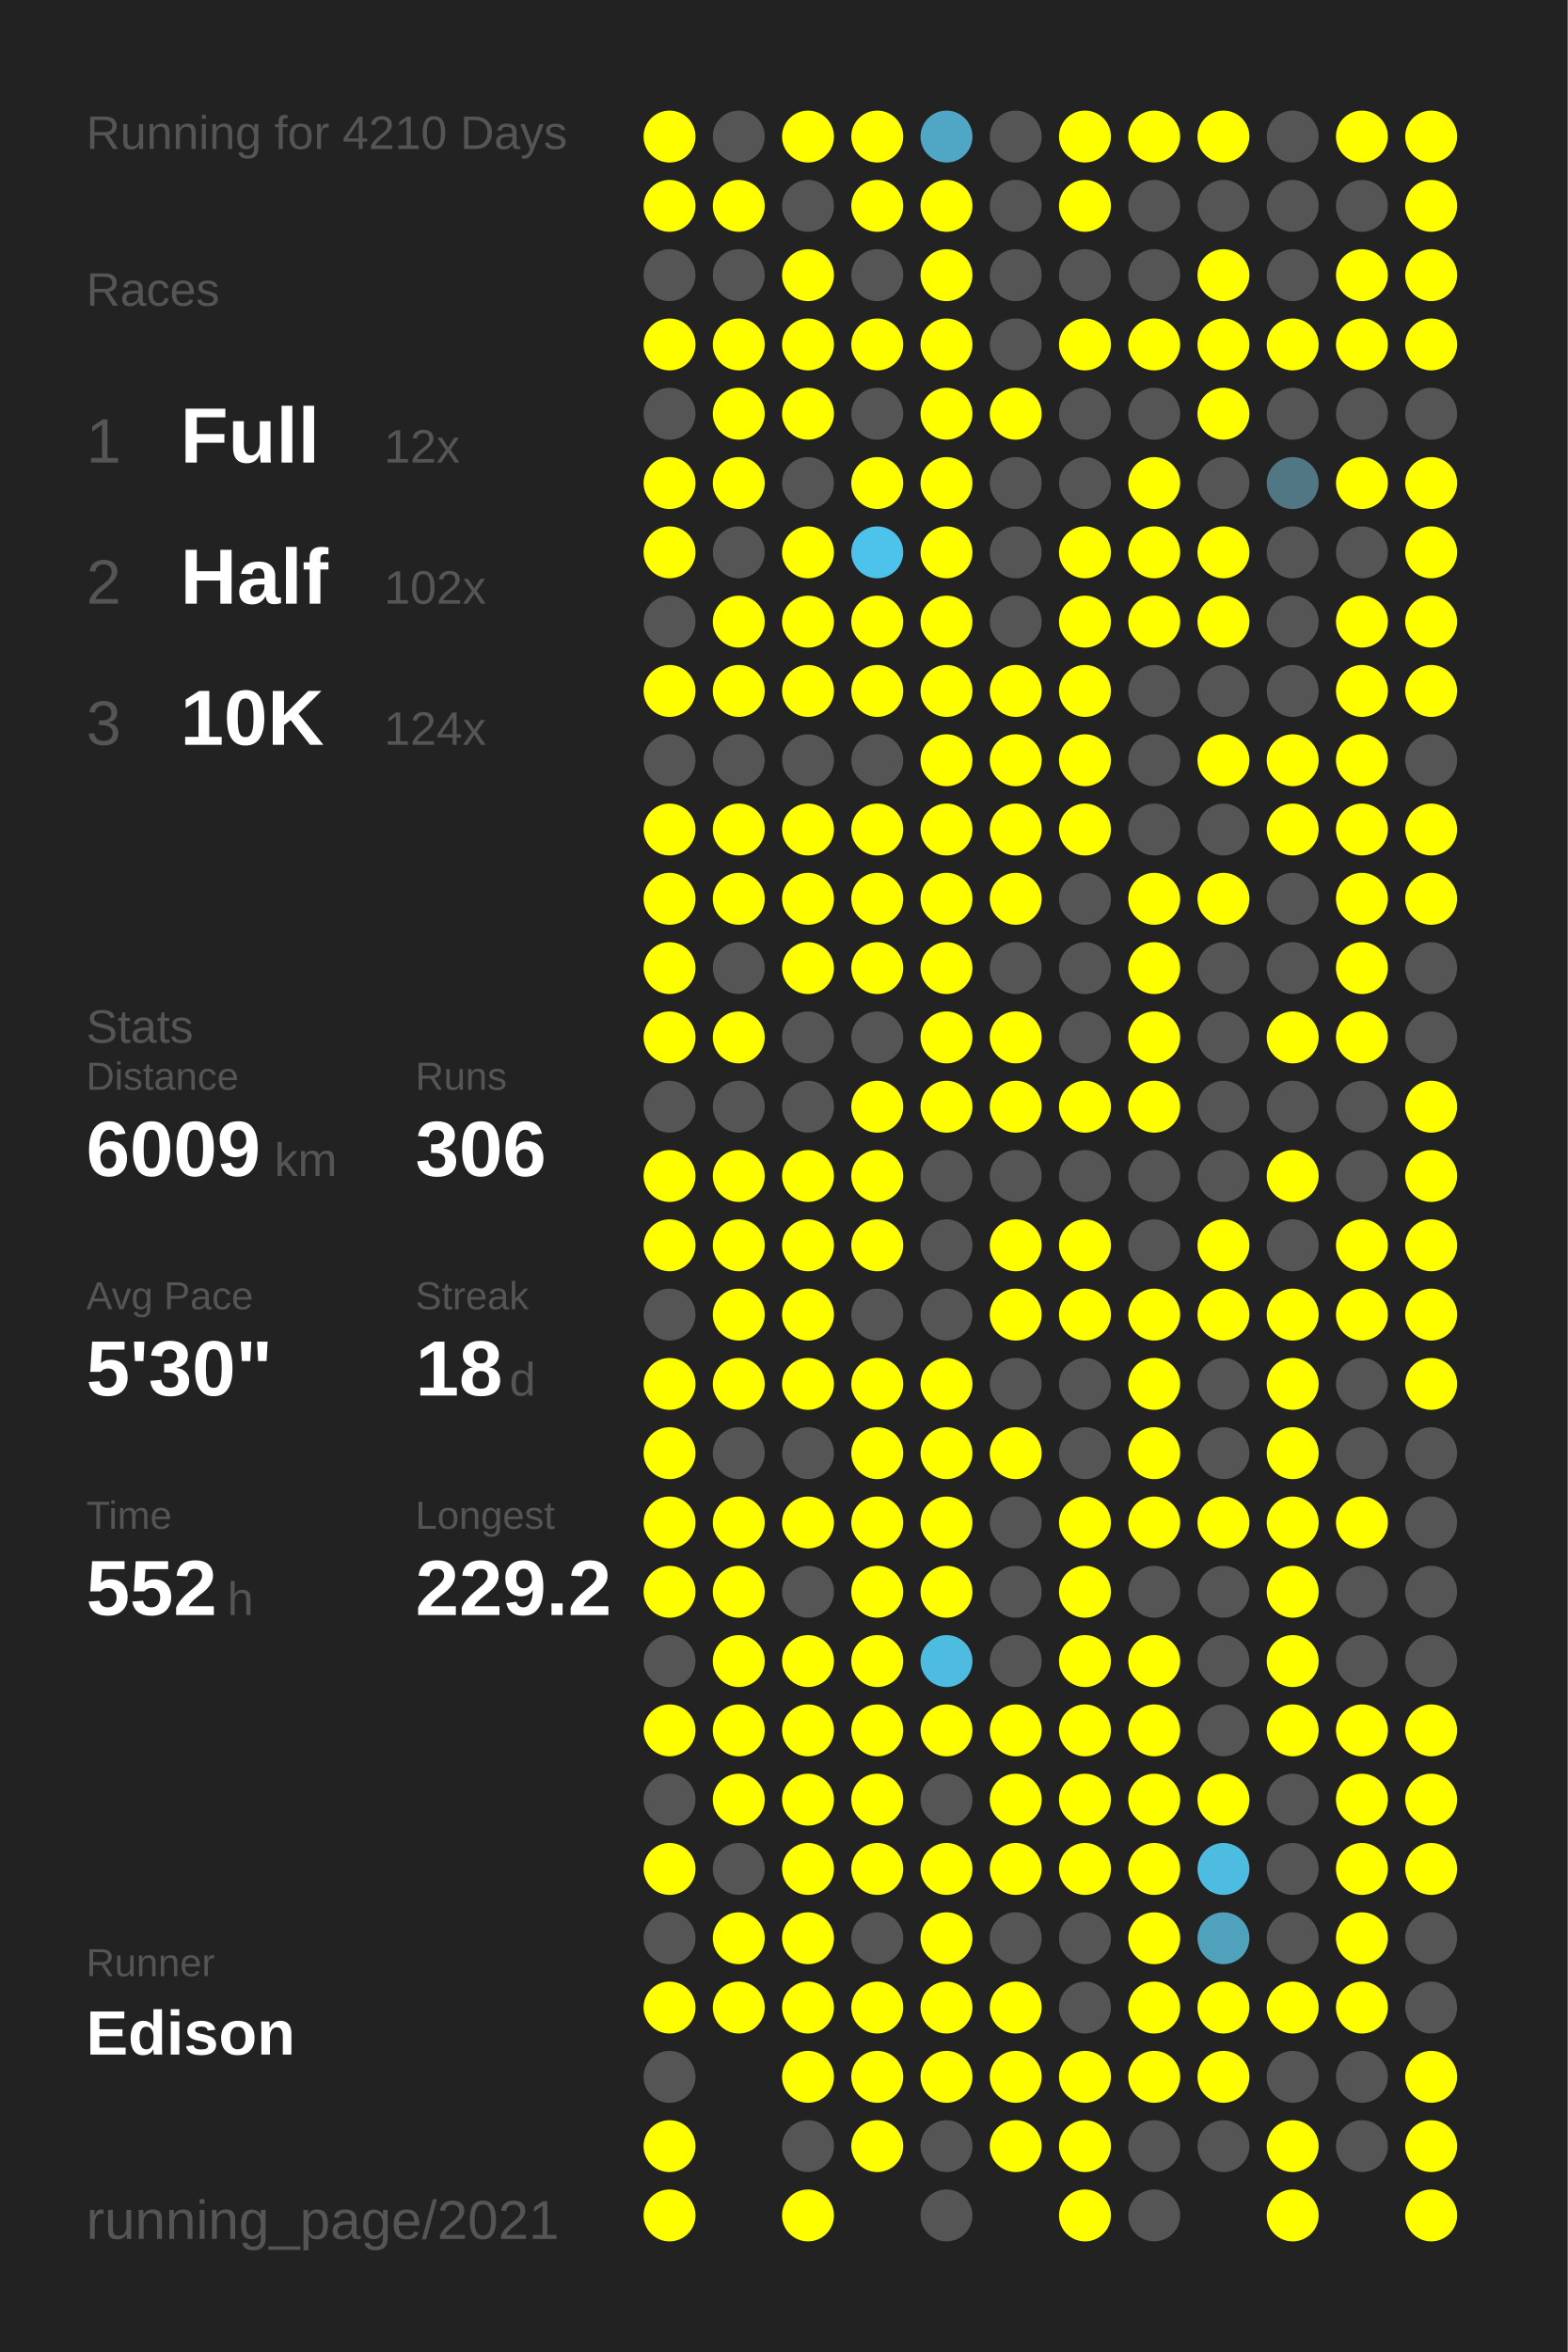
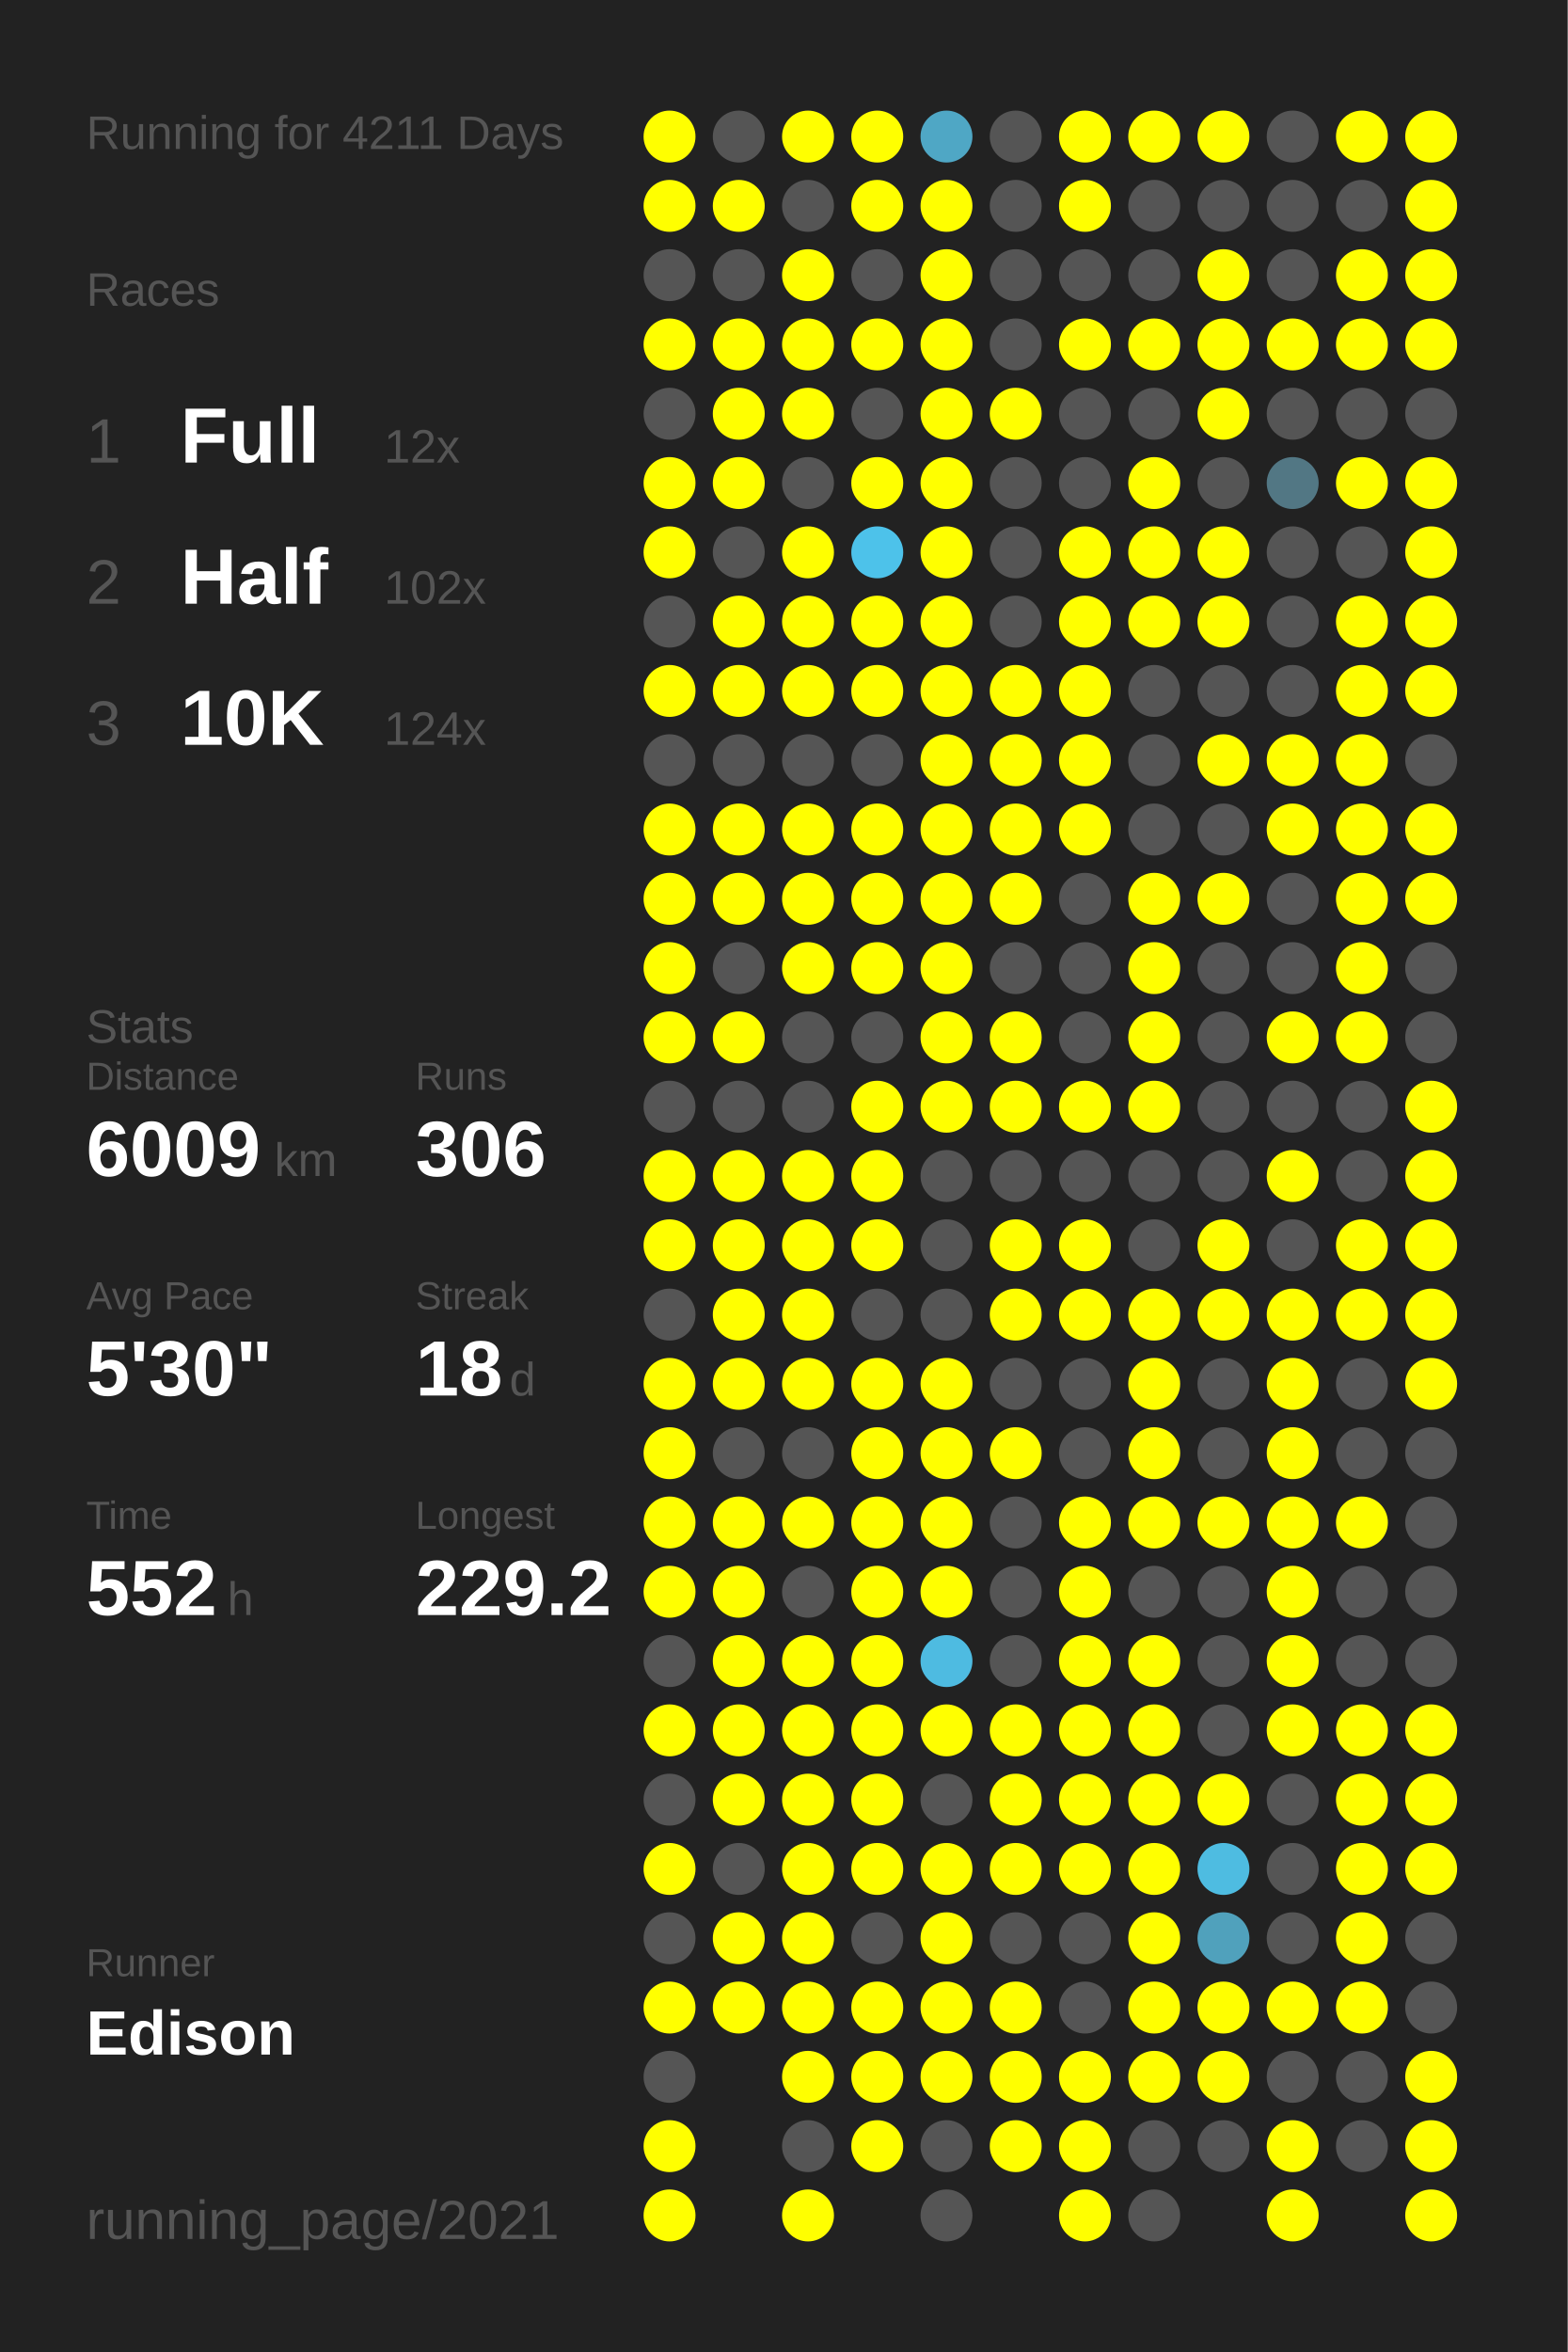
<svg xmlns="http://www.w3.org/2000/svg" baseProfile="full" height="300mm" version="1.1" viewBox="0,0,200,300" width="200mm">
  <defs />
  <rect fill="#222222" height="300" width="200" x="0" y="0" />
-   <text fill="#555555" style="font-size:6px; font-family:Arial;" x="11" y="19">Running for 4210 Days</text>
+   <text fill="#555555" style="font-size:6px; font-family:Arial;" x="11" y="19">Running for 4211 Days</text>
  <text fill="#555555" style="font-size:6px; font-family:Arial;" x="11" y="39">Races</text>
  <text fill="#555555" style="font-size:8px; font-family:Arial;" x="11" y="59">1</text>
  <text fill="#FFFFFF" style="font-size:10px; font-family:Arial; font-weight:bold;" x="23" y="59">Full</text>
  <text fill="#555555" style="font-size:6px; font-family:Arial;" x="49" y="59">12x</text>
  <text fill="#555555" style="font-size:8px; font-family:Arial;" x="11" y="77">2</text>
  <text fill="#FFFFFF" style="font-size:10px; font-family:Arial; font-weight:bold;" x="23" y="77">Half</text>
  <text fill="#555555" style="font-size:6px; font-family:Arial;" x="49" y="77">102x</text>
  <text fill="#555555" style="font-size:8px; font-family:Arial;" x="11" y="95">3</text>
  <text fill="#FFFFFF" style="font-size:10px; font-family:Arial; font-weight:bold;" x="23" y="95">10K</text>
  <text fill="#555555" style="font-size:6px; font-family:Arial;" x="49" y="95">124x</text>
  <text fill="#555555" style="font-size:6px; font-family:Arial;" x="11" y="133">Stats</text>
  <text fill="#555555" style="font-size:5px; font-family:Arial;" x="11" y="139">Distance</text>
  <text fill="#FFFFFF" style="font-size:10px; font-family:Arial; font-weight:bold;" x="11" y="150">6009</text>
  <text fill="#555555" style="font-size:6px; font-family:Arial;" x="35" y="150">km</text>
  <text fill="#555555" style="font-size:5px; font-family:Arial;" x="53" y="139">Runs</text>
  <text fill="#FFFFFF" style="font-size:10px; font-family:Arial; font-weight:bold;" x="53" y="150">306</text>
  <text fill="#555555" style="font-size:5px; font-family:Arial;" x="11" y="167">Avg Pace</text>
  <text fill="#FFFFFF" style="font-size:10px; font-family:Arial; font-weight:bold;" x="11" y="178">5'30"</text>
  <text fill="#555555" style="font-size:5px; font-family:Arial;" x="53" y="167">Streak</text>
  <text fill="#FFFFFF" style="font-size:10px; font-family:Arial; font-weight:bold;" x="53" y="178">18</text>
  <text fill="#555555" style="font-size:6px; font-family:Arial;" x="65" y="178">d</text>
  <text fill="#555555" style="font-size:5px; font-family:Arial;" x="11" y="195">Time</text>
  <text fill="#FFFFFF" style="font-size:10px; font-family:Arial; font-weight:bold;" x="11" y="206">552</text>
  <text fill="#555555" style="font-size:6px; font-family:Arial;" x="29" y="206">h</text>
  <text fill="#555555" style="font-size:5px; font-family:Arial;" x="53" y="195">Longest</text>
  <text fill="#FFFFFF" style="font-size:10px; font-family:Arial; font-weight:bold;" x="53" y="206">229.2</text>
  <text fill="#555555" style="font-size:5px; font-family:Arial;" x="11" y="252.065">Runner</text>
  <text fill="#FFFFFF" style="font-size:8px; font-family:Arial; font-weight:bold;" x="11" y="262.065">Edison</text>
  <text fill="#555555" style="font-size:7px; font-family:Arial;" x="11" y="285.581">running_page/2021</text>
  <circle cx="85.417" cy="17.419" fill="#FFFF00" r="3.312" />
  <circle cx="85.417" cy="26.258" fill="#FFFF00" r="3.312" />
  <circle cx="85.417" cy="35.097" fill="#555555" r="3.312" />
  <circle cx="85.417" cy="43.935" fill="#FFFF00" r="3.312" />
  <circle cx="85.417" cy="52.774" fill="#555555" r="3.312" />
  <circle cx="85.417" cy="61.613" fill="#FFFF00" r="3.312" />
  <circle cx="85.417" cy="70.452" fill="#FFFF00" r="3.312" />
  <circle cx="85.417" cy="79.29" fill="#555555" r="3.312" />
  <circle cx="85.417" cy="88.129" fill="#FFFF00" r="3.312" />
  <circle cx="85.417" cy="96.968" fill="#555555" r="3.312" />
  <circle cx="85.417" cy="105.806" fill="#FFFF00" r="3.312" />
  <circle cx="85.417" cy="114.645" fill="#FFFF00" r="3.312" />
  <circle cx="85.417" cy="123.484" fill="#FFFF00" r="3.312" />
  <circle cx="85.417" cy="132.323" fill="#FFFF00" r="3.312" />
  <circle cx="85.417" cy="141.161" fill="#555555" r="3.312" />
  <circle cx="85.417" cy="150" fill="#FFFF00" r="3.312" />
  <circle cx="85.417" cy="158.839" fill="#FFFF00" r="3.312" />
  <circle cx="85.417" cy="167.677" fill="#555555" r="3.312" />
  <circle cx="85.417" cy="176.516" fill="#FFFF00" r="3.312" />
  <circle cx="85.417" cy="185.355" fill="#FFFF00" r="3.312" />
  <circle cx="85.417" cy="194.194" fill="#FFFF00" r="3.312" />
  <circle cx="85.417" cy="203.032" fill="#FFFF00" r="3.312" />
  <circle cx="85.417" cy="211.871" fill="#555555" r="3.312" />
  <circle cx="85.417" cy="220.71" fill="#FFFF00" r="3.312" />
  <circle cx="85.417" cy="229.548" fill="#555555" r="3.312" />
  <circle cx="85.417" cy="238.387" fill="#FFFF00" r="3.312" />
  <circle cx="85.417" cy="247.226" fill="#555555" r="3.312" />
  <circle cx="85.417" cy="256.065" fill="#FFFF00" r="3.312" />
  <circle cx="85.417" cy="264.903" fill="#555555" r="3.312" />
  <circle cx="85.417" cy="273.742" fill="#FFFF00" r="3.312" />
  <circle cx="85.417" cy="282.581" fill="#FFFF00" r="3.312" />
  <circle cx="94.25" cy="17.419" fill="#555555" r="3.312" />
  <circle cx="94.25" cy="26.258" fill="#FFFF00" r="3.312" />
  <circle cx="94.25" cy="35.097" fill="#555555" r="3.312" />
  <circle cx="94.25" cy="43.935" fill="#FFFF00" r="3.312" />
  <circle cx="94.25" cy="52.774" fill="#FFFF00" r="3.312" />
  <circle cx="94.25" cy="61.613" fill="#FFFF00" r="3.312" />
  <circle cx="94.25" cy="70.452" fill="#555555" r="3.312" />
  <circle cx="94.25" cy="79.29" fill="#FFFF00" r="3.312" />
  <circle cx="94.25" cy="88.129" fill="#FFFF00" r="3.312" />
  <circle cx="94.25" cy="96.968" fill="#555555" r="3.312" />
  <circle cx="94.25" cy="105.806" fill="#FFFF00" r="3.312" />
  <circle cx="94.25" cy="114.645" fill="#FFFF00" r="3.312" />
  <circle cx="94.25" cy="123.484" fill="#555555" r="3.312" />
  <circle cx="94.25" cy="132.323" fill="#FFFF00" r="3.312" />
  <circle cx="94.25" cy="141.161" fill="#555555" r="3.312" />
  <circle cx="94.25" cy="150" fill="#FFFF00" r="3.312" />
  <circle cx="94.25" cy="158.839" fill="#FFFF00" r="3.312" />
  <circle cx="94.25" cy="167.677" fill="#FFFF00" r="3.312" />
  <circle cx="94.25" cy="176.516" fill="#FFFF00" r="3.312" />
  <circle cx="94.25" cy="185.355" fill="#555555" r="3.312" />
  <circle cx="94.25" cy="194.194" fill="#FFFF00" r="3.312" />
  <circle cx="94.25" cy="203.032" fill="#FFFF00" r="3.312" />
  <circle cx="94.25" cy="211.871" fill="#FFFF00" r="3.312" />
  <circle cx="94.25" cy="220.71" fill="#FFFF00" r="3.312" />
  <circle cx="94.25" cy="229.548" fill="#FFFF00" r="3.312" />
  <circle cx="94.25" cy="238.387" fill="#555555" r="3.312" />
  <circle cx="94.25" cy="247.226" fill="#FFFF00" r="3.312" />
  <circle cx="94.25" cy="256.065" fill="#FFFF00" r="3.312" />
  <circle cx="103.083" cy="17.419" fill="#FFFF00" r="3.312" />
  <circle cx="103.083" cy="26.258" fill="#555555" r="3.312" />
  <circle cx="103.083" cy="35.097" fill="#FFFF00" r="3.312" />
  <circle cx="103.083" cy="43.935" fill="#FFFF00" r="3.312" />
  <circle cx="103.083" cy="52.774" fill="#FFFF00" r="3.312" />
  <circle cx="103.083" cy="61.613" fill="#555555" r="3.312" />
  <circle cx="103.083" cy="70.452" fill="#FFFF00" r="3.312" />
  <circle cx="103.083" cy="79.29" fill="#FFFF00" r="3.312" />
  <circle cx="103.083" cy="88.129" fill="#FFFF00" r="3.312" />
  <circle cx="103.083" cy="96.968" fill="#555555" r="3.312" />
  <circle cx="103.083" cy="105.806" fill="#FFFF00" r="3.312" />
  <circle cx="103.083" cy="114.645" fill="#FFFF00" r="3.312" />
  <circle cx="103.083" cy="123.484" fill="#FFFF00" r="3.312" />
  <circle cx="103.083" cy="132.323" fill="#555555" r="3.312" />
  <circle cx="103.083" cy="141.161" fill="#555555" r="3.312" />
  <circle cx="103.083" cy="150" fill="#FFFF00" r="3.312" />
  <circle cx="103.083" cy="158.839" fill="#FFFF00" r="3.312" />
  <circle cx="103.083" cy="167.677" fill="#FFFF00" r="3.312" />
  <circle cx="103.083" cy="176.516" fill="#FFFF00" r="3.312" />
  <circle cx="103.083" cy="185.355" fill="#555555" r="3.312" />
  <circle cx="103.083" cy="194.194" fill="#FFFF00" r="3.312" />
  <circle cx="103.083" cy="203.032" fill="#555555" r="3.312" />
  <circle cx="103.083" cy="211.871" fill="#FFFF00" r="3.312" />
  <circle cx="103.083" cy="220.71" fill="#FFFF00" r="3.312" />
  <circle cx="103.083" cy="229.548" fill="#FFFF00" r="3.312" />
  <circle cx="103.083" cy="238.387" fill="#FFFF00" r="3.312" />
  <circle cx="103.083" cy="247.226" fill="#FFFF00" r="3.312" />
  <circle cx="103.083" cy="256.065" fill="#FFFF00" r="3.312" />
  <circle cx="103.083" cy="264.903" fill="#FFFF00" r="3.312" />
  <circle cx="103.083" cy="273.742" fill="#555555" r="3.312" />
  <circle cx="103.083" cy="282.581" fill="#FFFF00" r="3.312" />
  <circle cx="111.917" cy="17.419" fill="#FFFF00" r="3.312" />
  <circle cx="111.917" cy="26.258" fill="#FFFF00" r="3.312" />
  <circle cx="111.917" cy="35.097" fill="#555555" r="3.312" />
  <circle cx="111.917" cy="43.935" fill="#FFFF00" r="3.312" />
  <circle cx="111.917" cy="52.774" fill="#555555" r="3.312" />
  <circle cx="111.917" cy="61.613" fill="#FFFF00" r="3.312" />
  <circle cx="111.917" cy="70.452" fill="#4dc2ea" r="3.312" />
  <circle cx="111.917" cy="79.29" fill="#FFFF00" r="3.312" />
  <circle cx="111.917" cy="88.129" fill="#FFFF00" r="3.312" />
  <circle cx="111.917" cy="96.968" fill="#555555" r="3.312" />
  <circle cx="111.917" cy="105.806" fill="#FFFF00" r="3.312" />
  <circle cx="111.917" cy="114.645" fill="#FFFF00" r="3.312" />
  <circle cx="111.917" cy="123.484" fill="#FFFF00" r="3.312" />
  <circle cx="111.917" cy="132.323" fill="#555555" r="3.312" />
  <circle cx="111.917" cy="141.161" fill="#FFFF00" r="3.312" />
  <circle cx="111.917" cy="150" fill="#FFFF00" r="3.312" />
  <circle cx="111.917" cy="158.839" fill="#FFFF00" r="3.312" />
  <circle cx="111.917" cy="167.677" fill="#555555" r="3.312" />
  <circle cx="111.917" cy="176.516" fill="#FFFF00" r="3.312" />
  <circle cx="111.917" cy="185.355" fill="#FFFF00" r="3.312" />
  <circle cx="111.917" cy="194.194" fill="#FFFF00" r="3.312" />
  <circle cx="111.917" cy="203.032" fill="#FFFF00" r="3.312" />
  <circle cx="111.917" cy="211.871" fill="#FFFF00" r="3.312" />
  <circle cx="111.917" cy="220.71" fill="#FFFF00" r="3.312" />
  <circle cx="111.917" cy="229.548" fill="#FFFF00" r="3.312" />
  <circle cx="111.917" cy="238.387" fill="#FFFF00" r="3.312" />
  <circle cx="111.917" cy="247.226" fill="#555555" r="3.312" />
  <circle cx="111.917" cy="256.065" fill="#FFFF00" r="3.312" />
  <circle cx="111.917" cy="264.903" fill="#FFFF00" r="3.312" />
  <circle cx="111.917" cy="273.742" fill="#FFFF00" r="3.312" />
  <circle cx="120.75" cy="17.419" fill="#4fa7c5" r="3.312" />
  <circle cx="120.75" cy="26.258" fill="#FFFF00" r="3.312" />
  <circle cx="120.75" cy="35.097" fill="#FFFF00" r="3.312" />
  <circle cx="120.75" cy="43.935" fill="#FFFF00" r="3.312" />
  <circle cx="120.75" cy="52.774" fill="#FFFF00" r="3.312" />
  <circle cx="120.75" cy="61.613" fill="#FFFF00" r="3.312" />
  <circle cx="120.75" cy="70.452" fill="#FFFF00" r="3.312" />
  <circle cx="120.75" cy="79.29" fill="#FFFF00" r="3.312" />
  <circle cx="120.75" cy="88.129" fill="#FFFF00" r="3.312" />
  <circle cx="120.75" cy="96.968" fill="#FFFF00" r="3.312" />
  <circle cx="120.75" cy="105.806" fill="#FFFF00" r="3.312" />
  <circle cx="120.75" cy="114.645" fill="#FFFF00" r="3.312" />
  <circle cx="120.75" cy="123.484" fill="#FFFF00" r="3.312" />
  <circle cx="120.75" cy="132.323" fill="#FFFF00" r="3.312" />
  <circle cx="120.75" cy="141.161" fill="#FFFF00" r="3.312" />
  <circle cx="120.75" cy="150" fill="#555555" r="3.312" />
  <circle cx="120.75" cy="158.839" fill="#555555" r="3.312" />
  <circle cx="120.75" cy="167.677" fill="#555555" r="3.312" />
  <circle cx="120.75" cy="176.516" fill="#FFFF00" r="3.312" />
  <circle cx="120.75" cy="185.355" fill="#FFFF00" r="3.312" />
  <circle cx="120.75" cy="194.194" fill="#FFFF00" r="3.312" />
  <circle cx="120.75" cy="203.032" fill="#FFFF00" r="3.312" />
  <circle cx="120.75" cy="211.871" fill="#4ebbe1" r="3.312" />
  <circle cx="120.75" cy="220.71" fill="#FFFF00" r="3.312" />
  <circle cx="120.75" cy="229.548" fill="#555555" r="3.312" />
  <circle cx="120.75" cy="238.387" fill="#FFFF00" r="3.312" />
  <circle cx="120.75" cy="247.226" fill="#FFFF00" r="3.312" />
  <circle cx="120.75" cy="256.065" fill="#FFFF00" r="3.312" />
  <circle cx="120.75" cy="264.903" fill="#FFFF00" r="3.312" />
  <circle cx="120.75" cy="273.742" fill="#555555" r="3.312" />
  <circle cx="120.75" cy="282.581" fill="#555555" r="3.312" />
  <circle cx="129.583" cy="17.419" fill="#555555" r="3.312" />
  <circle cx="129.583" cy="26.258" fill="#555555" r="3.312" />
  <circle cx="129.583" cy="35.097" fill="#555555" r="3.312" />
  <circle cx="129.583" cy="43.935" fill="#555555" r="3.312" />
  <circle cx="129.583" cy="52.774" fill="#FFFF00" r="3.312" />
  <circle cx="129.583" cy="61.613" fill="#555555" r="3.312" />
  <circle cx="129.583" cy="70.452" fill="#555555" r="3.312" />
  <circle cx="129.583" cy="79.29" fill="#555555" r="3.312" />
  <circle cx="129.583" cy="88.129" fill="#FFFF00" r="3.312" />
  <circle cx="129.583" cy="96.968" fill="#FFFF00" r="3.312" />
  <circle cx="129.583" cy="105.806" fill="#FFFF00" r="3.312" />
  <circle cx="129.583" cy="114.645" fill="#FFFF00" r="3.312" />
  <circle cx="129.583" cy="123.484" fill="#555555" r="3.312" />
  <circle cx="129.583" cy="132.323" fill="#FFFF00" r="3.312" />
  <circle cx="129.583" cy="141.161" fill="#FFFF00" r="3.312" />
  <circle cx="129.583" cy="150" fill="#555555" r="3.312" />
  <circle cx="129.583" cy="158.839" fill="#FFFF00" r="3.312" />
  <circle cx="129.583" cy="167.677" fill="#FFFF00" r="3.312" />
  <circle cx="129.583" cy="176.516" fill="#555555" r="3.312" />
  <circle cx="129.583" cy="185.355" fill="#FFFF00" r="3.312" />
  <circle cx="129.583" cy="194.194" fill="#555555" r="3.312" />
  <circle cx="129.583" cy="203.032" fill="#555555" r="3.312" />
  <circle cx="129.583" cy="211.871" fill="#555555" r="3.312" />
  <circle cx="129.583" cy="220.71" fill="#FFFF00" r="3.312" />
  <circle cx="129.583" cy="229.548" fill="#FFFF00" r="3.312" />
  <circle cx="129.583" cy="238.387" fill="#FFFF00" r="3.312" />
  <circle cx="129.583" cy="247.226" fill="#555555" r="3.312" />
  <circle cx="129.583" cy="256.065" fill="#FFFF00" r="3.312" />
  <circle cx="129.583" cy="264.903" fill="#FFFF00" r="3.312" />
  <circle cx="129.583" cy="273.742" fill="#FFFF00" r="3.312" />
  <circle cx="138.417" cy="17.419" fill="#FFFF00" r="3.312" />
  <circle cx="138.417" cy="26.258" fill="#FFFF00" r="3.312" />
  <circle cx="138.417" cy="35.097" fill="#555555" r="3.312" />
  <circle cx="138.417" cy="43.935" fill="#FFFF00" r="3.312" />
  <circle cx="138.417" cy="52.774" fill="#555555" r="3.312" />
  <circle cx="138.417" cy="61.613" fill="#555555" r="3.312" />
  <circle cx="138.417" cy="70.452" fill="#FFFF00" r="3.312" />
  <circle cx="138.417" cy="79.29" fill="#FFFF00" r="3.312" />
  <circle cx="138.417" cy="88.129" fill="#FFFF00" r="3.312" />
  <circle cx="138.417" cy="96.968" fill="#FFFF00" r="3.312" />
  <circle cx="138.417" cy="105.806" fill="#FFFF00" r="3.312" />
  <circle cx="138.417" cy="114.645" fill="#555555" r="3.312" />
  <circle cx="138.417" cy="123.484" fill="#555555" r="3.312" />
  <circle cx="138.417" cy="132.323" fill="#555555" r="3.312" />
  <circle cx="138.417" cy="141.161" fill="#FFFF00" r="3.312" />
  <circle cx="138.417" cy="150" fill="#555555" r="3.312" />
  <circle cx="138.417" cy="158.839" fill="#FFFF00" r="3.312" />
  <circle cx="138.417" cy="167.677" fill="#FFFF00" r="3.312" />
  <circle cx="138.417" cy="176.516" fill="#555555" r="3.312" />
  <circle cx="138.417" cy="185.355" fill="#555555" r="3.312" />
  <circle cx="138.417" cy="194.194" fill="#FFFF00" r="3.312" />
  <circle cx="138.417" cy="203.032" fill="#FFFF00" r="3.312" />
  <circle cx="138.417" cy="211.871" fill="#FFFF00" r="3.312" />
  <circle cx="138.417" cy="220.71" fill="#FFFF00" r="3.312" />
  <circle cx="138.417" cy="229.548" fill="#FFFF00" r="3.312" />
  <circle cx="138.417" cy="238.387" fill="#FFFF00" r="3.312" />
  <circle cx="138.417" cy="247.226" fill="#555555" r="3.312" />
  <circle cx="138.417" cy="256.065" fill="#555555" r="3.312" />
  <circle cx="138.417" cy="264.903" fill="#FFFF00" r="3.312" />
  <circle cx="138.417" cy="273.742" fill="#FFFF00" r="3.312" />
  <circle cx="138.417" cy="282.581" fill="#FFFF00" r="3.312" />
  <circle cx="147.25" cy="17.419" fill="#FFFF00" r="3.312" />
  <circle cx="147.25" cy="26.258" fill="#555555" r="3.312" />
  <circle cx="147.25" cy="35.097" fill="#555555" r="3.312" />
  <circle cx="147.25" cy="43.935" fill="#FFFF00" r="3.312" />
  <circle cx="147.25" cy="52.774" fill="#555555" r="3.312" />
  <circle cx="147.25" cy="61.613" fill="#FFFF00" r="3.312" />
  <circle cx="147.25" cy="70.452" fill="#FFFF00" r="3.312" />
  <circle cx="147.25" cy="79.29" fill="#FFFF00" r="3.312" />
  <circle cx="147.25" cy="88.129" fill="#555555" r="3.312" />
  <circle cx="147.25" cy="96.968" fill="#555555" r="3.312" />
  <circle cx="147.25" cy="105.806" fill="#555555" r="3.312" />
  <circle cx="147.25" cy="114.645" fill="#FFFF00" r="3.312" />
  <circle cx="147.25" cy="123.484" fill="#FFFF00" r="3.312" />
  <circle cx="147.25" cy="132.323" fill="#FFFF00" r="3.312" />
  <circle cx="147.25" cy="141.161" fill="#FFFF00" r="3.312" />
  <circle cx="147.25" cy="150" fill="#555555" r="3.312" />
  <circle cx="147.25" cy="158.839" fill="#555555" r="3.312" />
  <circle cx="147.25" cy="167.677" fill="#FFFF00" r="3.312" />
  <circle cx="147.25" cy="176.516" fill="#FFFF00" r="3.312" />
  <circle cx="147.25" cy="185.355" fill="#FFFF00" r="3.312" />
  <circle cx="147.25" cy="194.194" fill="#FFFF00" r="3.312" />
  <circle cx="147.25" cy="203.032" fill="#555555" r="3.312" />
  <circle cx="147.25" cy="211.871" fill="#FFFF00" r="3.312" />
  <circle cx="147.25" cy="220.71" fill="#FFFF00" r="3.312" />
  <circle cx="147.25" cy="229.548" fill="#FFFF00" r="3.312" />
  <circle cx="147.25" cy="238.387" fill="#FFFF00" r="3.312" />
  <circle cx="147.25" cy="247.226" fill="#FFFF00" r="3.312" />
  <circle cx="147.25" cy="256.065" fill="#FFFF00" r="3.312" />
  <circle cx="147.25" cy="264.903" fill="#FFFF00" r="3.312" />
  <circle cx="147.25" cy="273.742" fill="#555555" r="3.312" />
  <circle cx="147.25" cy="282.581" fill="#555555" r="3.312" />
  <circle cx="156.083" cy="17.419" fill="#FFFF00" r="3.312" />
  <circle cx="156.083" cy="26.258" fill="#555555" r="3.312" />
  <circle cx="156.083" cy="35.097" fill="#FFFF00" r="3.312" />
  <circle cx="156.083" cy="43.935" fill="#FFFF00" r="3.312" />
  <circle cx="156.083" cy="52.774" fill="#FFFF00" r="3.312" />
  <circle cx="156.083" cy="61.613" fill="#555555" r="3.312" />
  <circle cx="156.083" cy="70.452" fill="#FFFF00" r="3.312" />
  <circle cx="156.083" cy="79.29" fill="#FFFF00" r="3.312" />
  <circle cx="156.083" cy="88.129" fill="#555555" r="3.312" />
  <circle cx="156.083" cy="96.968" fill="#FFFF00" r="3.312" />
  <circle cx="156.083" cy="105.806" fill="#555555" r="3.312" />
  <circle cx="156.083" cy="114.645" fill="#FFFF00" r="3.312" />
  <circle cx="156.083" cy="123.484" fill="#555555" r="3.312" />
  <circle cx="156.083" cy="132.323" fill="#555555" r="3.312" />
  <circle cx="156.083" cy="141.161" fill="#555555" r="3.312" />
  <circle cx="156.083" cy="150" fill="#555555" r="3.312" />
  <circle cx="156.083" cy="158.839" fill="#FFFF00" r="3.312" />
  <circle cx="156.083" cy="167.677" fill="#FFFF00" r="3.312" />
  <circle cx="156.083" cy="176.516" fill="#555555" r="3.312" />
  <circle cx="156.083" cy="185.355" fill="#555555" r="3.312" />
  <circle cx="156.083" cy="194.194" fill="#FFFF00" r="3.312" />
  <circle cx="156.083" cy="203.032" fill="#555555" r="3.312" />
  <circle cx="156.083" cy="211.871" fill="#555555" r="3.312" />
  <circle cx="156.083" cy="220.71" fill="#555555" r="3.312" />
  <circle cx="156.083" cy="229.548" fill="#FFFF00" r="3.312" />
  <circle cx="156.083" cy="238.387" fill="#4ebce1" r="3.312" />
  <circle cx="156.083" cy="247.226" fill="#50a1bc" r="3.312" />
  <circle cx="156.083" cy="256.065" fill="#FFFF00" r="3.312" />
  <circle cx="156.083" cy="264.903" fill="#FFFF00" r="3.312" />
  <circle cx="156.083" cy="273.742" fill="#555555" r="3.312" />
  <circle cx="164.917" cy="17.419" fill="#555555" r="3.312" />
  <circle cx="164.917" cy="26.258" fill="#555555" r="3.312" />
  <circle cx="164.917" cy="35.097" fill="#555555" r="3.312" />
  <circle cx="164.917" cy="43.935" fill="#FFFF00" r="3.312" />
  <circle cx="164.917" cy="52.774" fill="#555555" r="3.312" />
  <circle cx="164.917" cy="61.613" fill="#527784" r="3.312" />
  <circle cx="164.917" cy="70.452" fill="#555555" r="3.312" />
  <circle cx="164.917" cy="79.29" fill="#555555" r="3.312" />
  <circle cx="164.917" cy="88.129" fill="#555555" r="3.312" />
  <circle cx="164.917" cy="96.968" fill="#FFFF00" r="3.312" />
  <circle cx="164.917" cy="105.806" fill="#FFFF00" r="3.312" />
  <circle cx="164.917" cy="114.645" fill="#555555" r="3.312" />
  <circle cx="164.917" cy="123.484" fill="#555555" r="3.312" />
  <circle cx="164.917" cy="132.323" fill="#FFFF00" r="3.312" />
  <circle cx="164.917" cy="141.161" fill="#555555" r="3.312" />
  <circle cx="164.917" cy="150" fill="#FFFF00" r="3.312" />
  <circle cx="164.917" cy="158.839" fill="#555555" r="3.312" />
  <circle cx="164.917" cy="167.677" fill="#FFFF00" r="3.312" />
  <circle cx="164.917" cy="176.516" fill="#FFFF00" r="3.312" />
  <circle cx="164.917" cy="185.355" fill="#FFFF00" r="3.312" />
  <circle cx="164.917" cy="194.194" fill="#FFFF00" r="3.312" />
  <circle cx="164.917" cy="203.032" fill="#FFFF00" r="3.312" />
  <circle cx="164.917" cy="211.871" fill="#FFFF00" r="3.312" />
  <circle cx="164.917" cy="220.71" fill="#FFFF00" r="3.312" />
  <circle cx="164.917" cy="229.548" fill="#555555" r="3.312" />
  <circle cx="164.917" cy="238.387" fill="#555555" r="3.312" />
  <circle cx="164.917" cy="247.226" fill="#555555" r="3.312" />
  <circle cx="164.917" cy="256.065" fill="#FFFF00" r="3.312" />
  <circle cx="164.917" cy="264.903" fill="#555555" r="3.312" />
  <circle cx="164.917" cy="273.742" fill="#FFFF00" r="3.312" />
  <circle cx="164.917" cy="282.581" fill="#FFFF00" r="3.312" />
  <circle cx="173.75" cy="17.419" fill="#FFFF00" r="3.312" />
  <circle cx="173.75" cy="26.258" fill="#555555" r="3.312" />
  <circle cx="173.75" cy="35.097" fill="#FFFF00" r="3.312" />
  <circle cx="173.75" cy="43.935" fill="#FFFF00" r="3.312" />
  <circle cx="173.75" cy="52.774" fill="#555555" r="3.312" />
  <circle cx="173.75" cy="61.613" fill="#FFFF00" r="3.312" />
  <circle cx="173.75" cy="70.452" fill="#555555" r="3.312" />
  <circle cx="173.75" cy="79.29" fill="#FFFF00" r="3.312" />
  <circle cx="173.75" cy="88.129" fill="#FFFF00" r="3.312" />
  <circle cx="173.75" cy="96.968" fill="#FFFF00" r="3.312" />
  <circle cx="173.75" cy="105.806" fill="#FFFF00" r="3.312" />
  <circle cx="173.75" cy="114.645" fill="#FFFF00" r="3.312" />
  <circle cx="173.75" cy="123.484" fill="#FFFF00" r="3.312" />
  <circle cx="173.75" cy="132.323" fill="#FFFF00" r="3.312" />
  <circle cx="173.75" cy="141.161" fill="#555555" r="3.312" />
  <circle cx="173.75" cy="150" fill="#555555" r="3.312" />
  <circle cx="173.75" cy="158.839" fill="#FFFF00" r="3.312" />
  <circle cx="173.75" cy="167.677" fill="#FFFF00" r="3.312" />
  <circle cx="173.75" cy="176.516" fill="#555555" r="3.312" />
  <circle cx="173.75" cy="185.355" fill="#555555" r="3.312" />
  <circle cx="173.75" cy="194.194" fill="#FFFF00" r="3.312" />
  <circle cx="173.75" cy="203.032" fill="#555555" r="3.312" />
  <circle cx="173.75" cy="211.871" fill="#555555" r="3.312" />
  <circle cx="173.75" cy="220.71" fill="#FFFF00" r="3.312" />
  <circle cx="173.75" cy="229.548" fill="#FFFF00" r="3.312" />
  <circle cx="173.75" cy="238.387" fill="#FFFF00" r="3.312" />
  <circle cx="173.75" cy="247.226" fill="#FFFF00" r="3.312" />
  <circle cx="173.75" cy="256.065" fill="#FFFF00" r="3.312" />
  <circle cx="173.75" cy="264.903" fill="#555555" r="3.312" />
  <circle cx="173.75" cy="273.742" fill="#555555" r="3.312" />
  <circle cx="182.583" cy="17.419" fill="#FFFF00" r="3.312" />
  <circle cx="182.583" cy="26.258" fill="#FFFF00" r="3.312" />
  <circle cx="182.583" cy="35.097" fill="#FFFF00" r="3.312" />
  <circle cx="182.583" cy="43.935" fill="#FFFF00" r="3.312" />
  <circle cx="182.583" cy="52.774" fill="#555555" r="3.312" />
  <circle cx="182.583" cy="61.613" fill="#FFFF00" r="3.312" />
  <circle cx="182.583" cy="70.452" fill="#FFFF00" r="3.312" />
  <circle cx="182.583" cy="79.29" fill="#FFFF00" r="3.312" />
  <circle cx="182.583" cy="88.129" fill="#FFFF00" r="3.312" />
  <circle cx="182.583" cy="96.968" fill="#555555" r="3.312" />
  <circle cx="182.583" cy="105.806" fill="#FFFF00" r="3.312" />
  <circle cx="182.583" cy="114.645" fill="#FFFF00" r="3.312" />
  <circle cx="182.583" cy="123.484" fill="#555555" r="3.312" />
  <circle cx="182.583" cy="132.323" fill="#555555" r="3.312" />
  <circle cx="182.583" cy="141.161" fill="#FFFF00" r="3.312" />
  <circle cx="182.583" cy="150" fill="#FFFF00" r="3.312" />
  <circle cx="182.583" cy="158.839" fill="#FFFF00" r="3.312" />
  <circle cx="182.583" cy="167.677" fill="#FFFF00" r="3.312" />
  <circle cx="182.583" cy="176.516" fill="#FFFF00" r="3.312" />
  <circle cx="182.583" cy="185.355" fill="#555555" r="3.312" />
  <circle cx="182.583" cy="194.194" fill="#555555" r="3.312" />
  <circle cx="182.583" cy="203.032" fill="#555555" r="3.312" />
  <circle cx="182.583" cy="211.871" fill="#555555" r="3.312" />
  <circle cx="182.583" cy="220.71" fill="#FFFF00" r="3.312" />
  <circle cx="182.583" cy="229.548" fill="#FFFF00" r="3.312" />
  <circle cx="182.583" cy="238.387" fill="#FFFF00" r="3.312" />
  <circle cx="182.583" cy="247.226" fill="#555555" r="3.312" />
  <circle cx="182.583" cy="256.065" fill="#555555" r="3.312" />
  <circle cx="182.583" cy="264.903" fill="#FFFF00" r="3.312" />
  <circle cx="182.583" cy="273.742" fill="#FFFF00" r="3.312" />
  <circle cx="182.583" cy="282.581" fill="#FFFF00" r="3.312" />
</svg>
